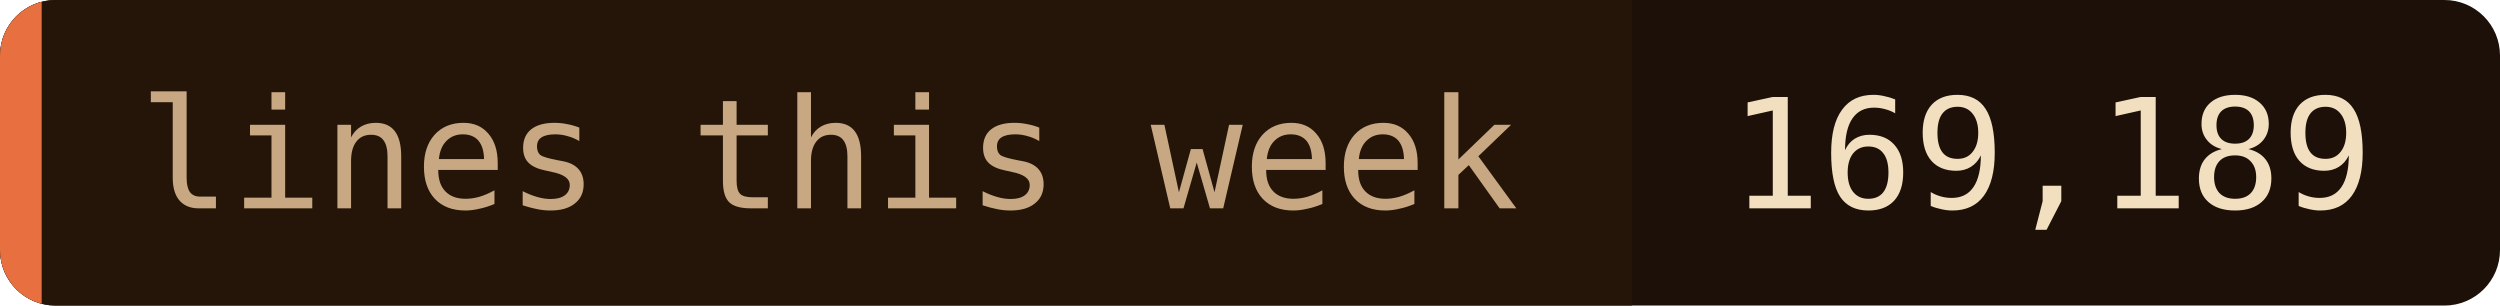
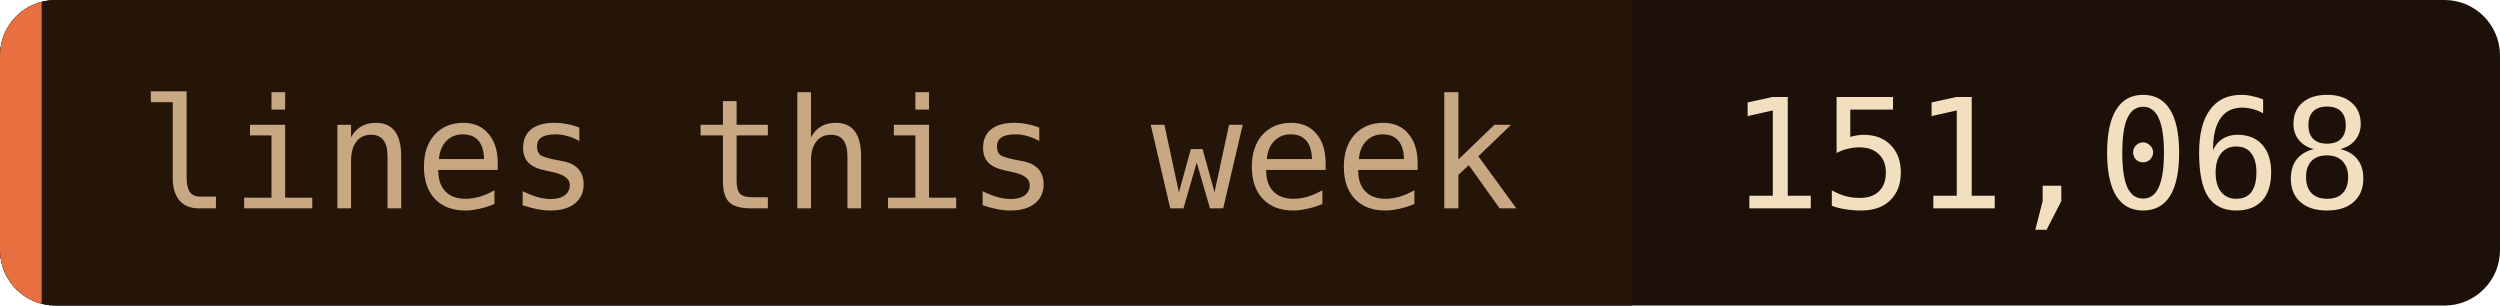
- <svg xmlns="http://www.w3.org/2000/svg" width="180" height="22" role="img" aria-label="lines this week: 169,189">
+ <svg xmlns="http://www.w3.org/2000/svg" width="180" height="22" role="img" aria-label="lines this week: 151,068">
  <clipPath id="c">
    <rect width="180" height="22" rx="4" />
  </clipPath>
  <g clip-path="url(#c)">
    <rect width="180" height="22" fill="#1c1008" />
    <rect width="117.5" height="22" fill="#241508" />
    <rect width="3" height="22" fill="#e87040" />
  </g>
  <g font-family="'JetBrains Mono', 'Fira Code', ui-monospace, SFMono-Regular, Menlo, monospace" font-size="11">
    <text x="10" y="15" fill="#c8a882">lines this week</text>
-     <text x="124.5" y="15" fill="#f2dfc0">169,189</text>
+     <text x="124.5" y="15" fill="#f2dfc0">151,068</text>
  </g>
</svg>
